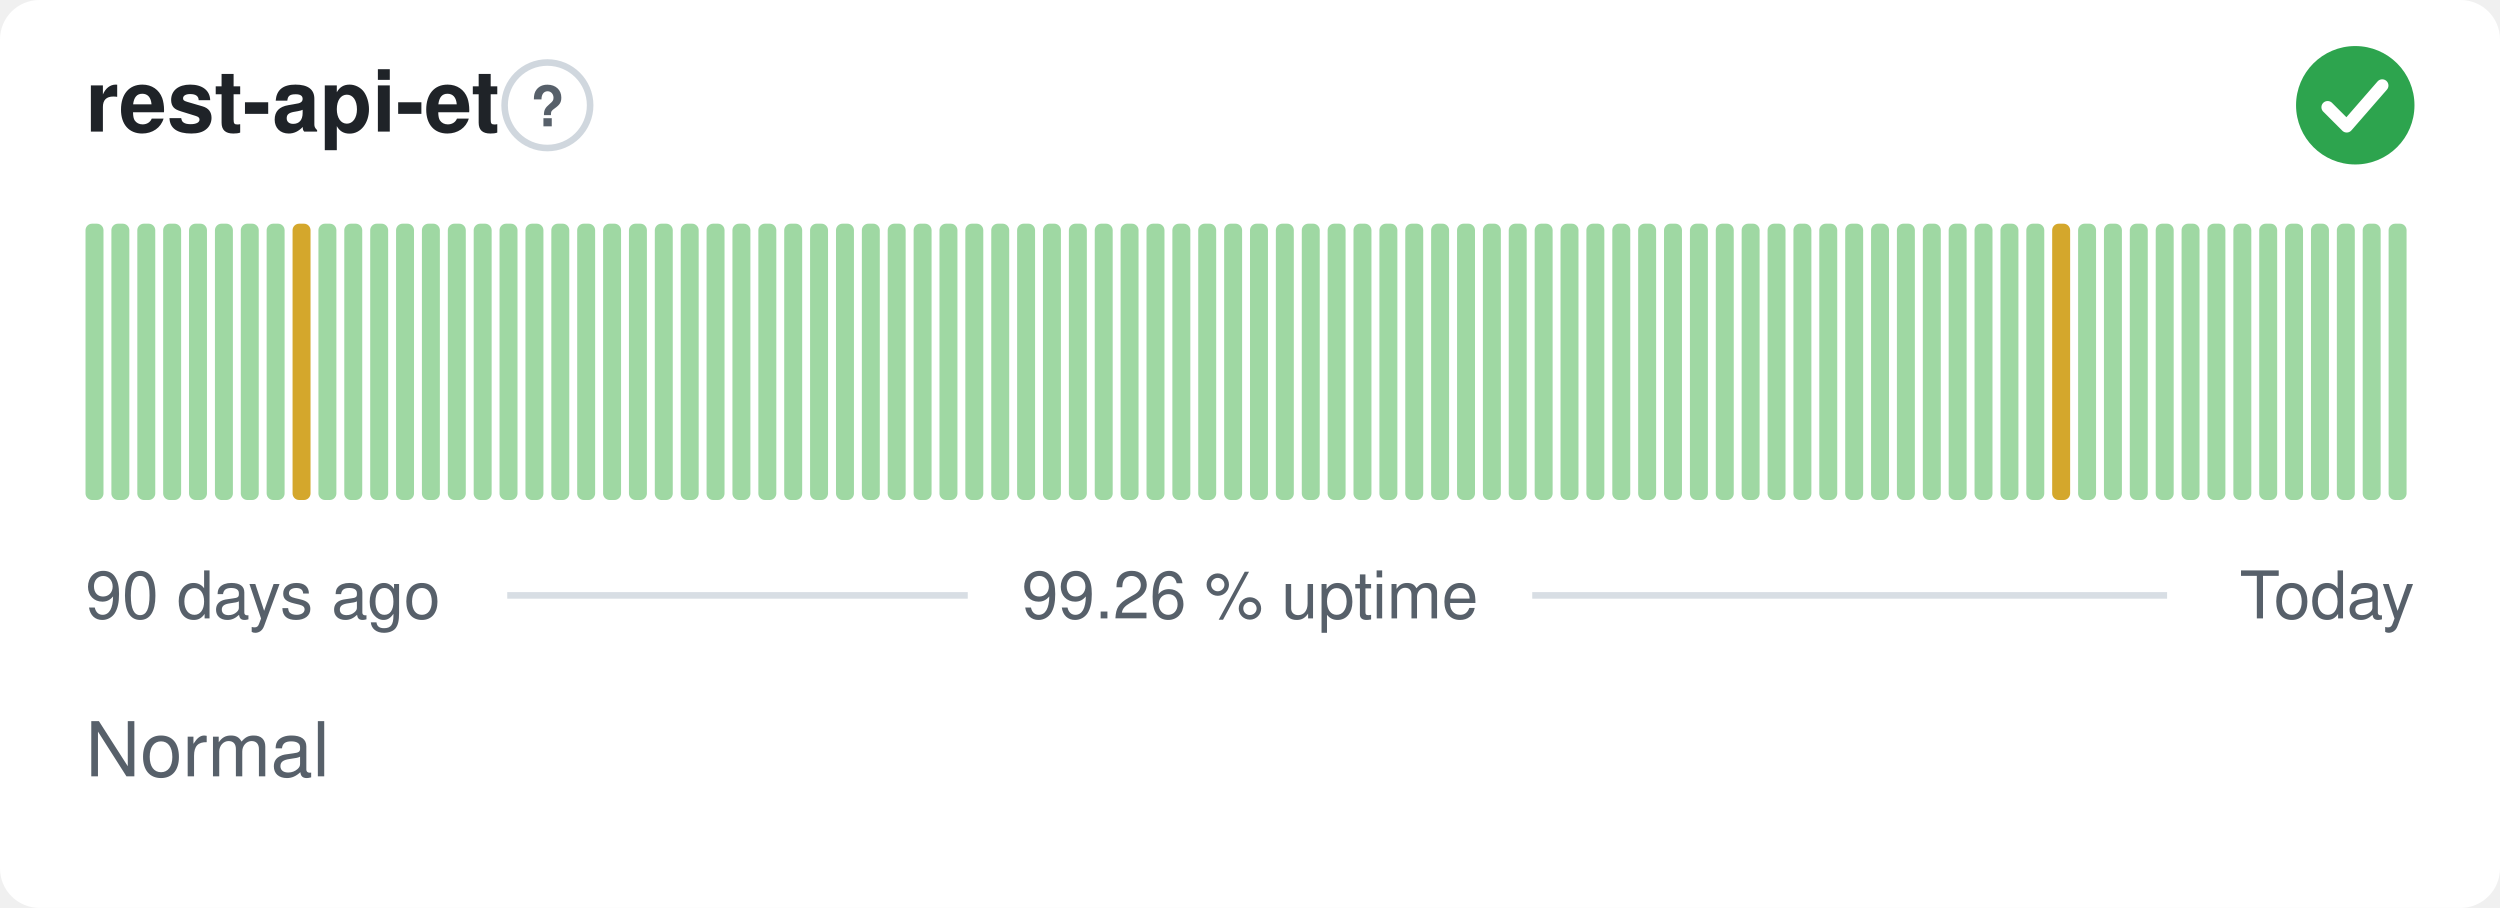
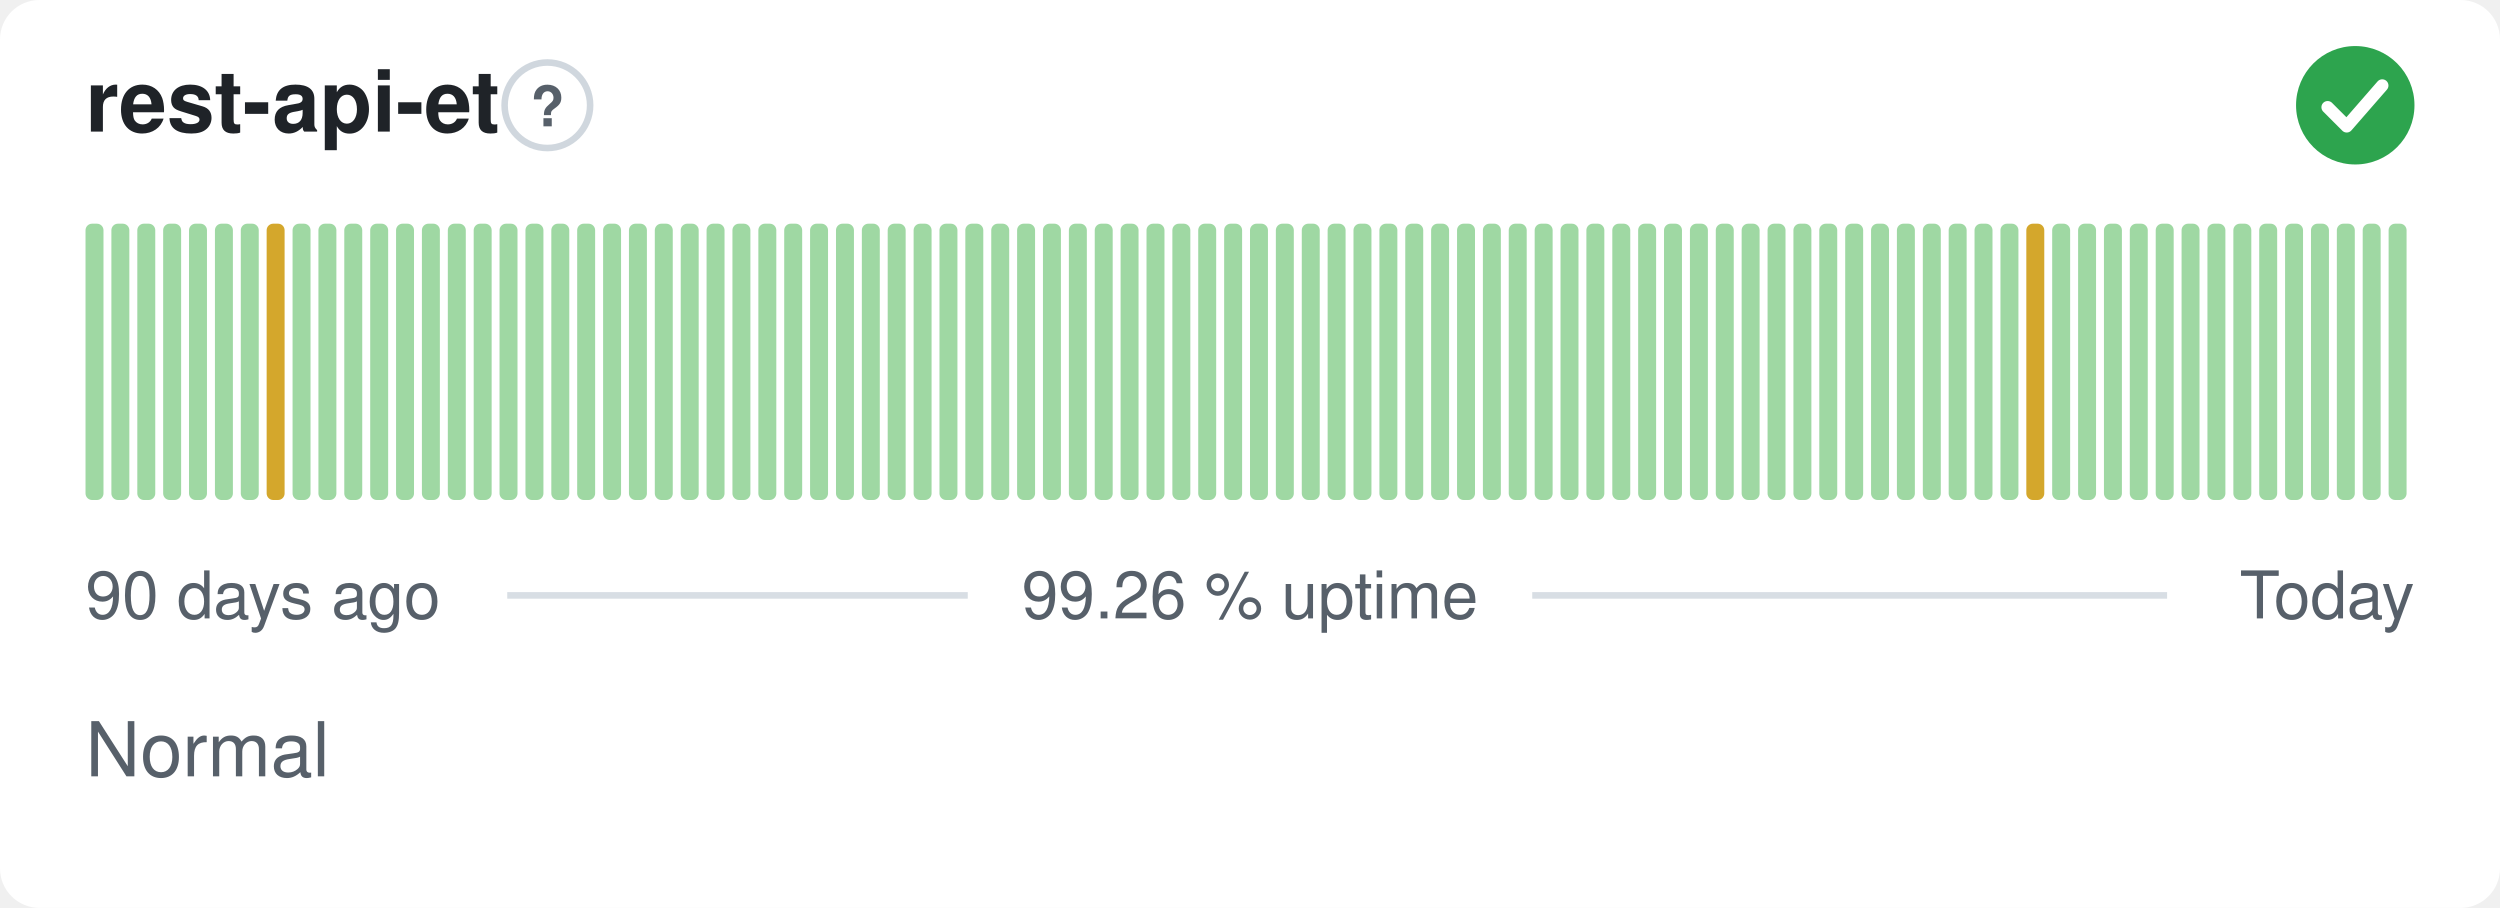
<svg xmlns="http://www.w3.org/2000/svg" width="380" height="138" viewBox="0 0 380 138" role="img" aria-label="rest-api-et: Normal, 99.26 % uptime over the last 90 days" font-family="-apple-system,BlinkMacSystemFont,'Segoe UI',Helvetica,Arial,sans-serif">
  <style>
    @media (prefers-color-scheme: dark) {
      .bg { fill: #0d1117 }
      .title { fill: #e6edf3 }
      .muted { fill: #8b949e }
      .hint { stroke: #30363d }
      .rule { stroke: #30363d }
      .nodata { fill: #21262d }
    }
  </style>
  <rect class="bg" width="380" height="138" rx="6" fill="#ffffff" />
  <text class="title" x="13" y="20" font-size="13" font-weight="600" fill="#1f2328">rest-api-et</text>
  <circle class="hint" cx="83.2" cy="16" r="6.5" fill="none" stroke="#d0d7de" stroke-width="1" />
  <text class="muted" x="83.2" y="19.2" text-anchor="middle" font-size="8.5" font-weight="700" fill="#57606a">?</text>
  <circle cx="358" cy="16" r="9" fill="#2da44e" />
  <path d="M353.80 16.30l2.90 2.90 5.40 -6.20" fill="none" stroke="#fff" stroke-width="1.89" stroke-linecap="round" stroke-linejoin="round" />
  <rect x="13.00" y="34.00" width="2.73" height="42.00" rx="1" fill="#9fd8a3" />
  <rect x="16.93" y="34.00" width="2.73" height="42.00" rx="1" fill="#9fd8a3" />
  <rect x="20.87" y="34.00" width="2.73" height="42.00" rx="1" fill="#9fd8a3" />
  <rect x="24.80" y="34.00" width="2.73" height="42.00" rx="1" fill="#9fd8a3" />
  <rect x="28.73" y="34.00" width="2.73" height="42.00" rx="1" fill="#9fd8a3" />
  <rect x="32.67" y="34.00" width="2.73" height="42.00" rx="1" fill="#9fd8a3" />
  <rect x="36.60" y="34.00" width="2.73" height="42.00" rx="1" fill="#9fd8a3" />
-   <rect x="40.53" y="34.00" width="2.73" height="42.00" rx="1" fill="#9fd8a3" />
-   <rect x="44.47" y="34.00" width="2.73" height="42.00" rx="1" fill="#d4a72c" />
+   <rect x="40.53" y="34.00" width="2.73" height="42.00" rx="1" fill="#d4a72c" />
+   <rect x="44.47" y="34.00" width="2.73" height="42.00" rx="1" fill="#9fd8a3" />
  <rect x="48.40" y="34.00" width="2.73" height="42.00" rx="1" fill="#9fd8a3" />
  <rect x="52.33" y="34.00" width="2.73" height="42.00" rx="1" fill="#9fd8a3" />
  <rect x="56.27" y="34.00" width="2.73" height="42.00" rx="1" fill="#9fd8a3" />
  <rect x="60.20" y="34.00" width="2.73" height="42.00" rx="1" fill="#9fd8a3" />
  <rect x="64.13" y="34.00" width="2.73" height="42.00" rx="1" fill="#9fd8a3" />
  <rect x="68.07" y="34.00" width="2.73" height="42.00" rx="1" fill="#9fd8a3" />
  <rect x="72.00" y="34.00" width="2.73" height="42.00" rx="1" fill="#9fd8a3" />
  <rect x="75.93" y="34.00" width="2.73" height="42.00" rx="1" fill="#9fd8a3" />
  <rect x="79.87" y="34.00" width="2.73" height="42.00" rx="1" fill="#9fd8a3" />
  <rect x="83.80" y="34.00" width="2.73" height="42.00" rx="1" fill="#9fd8a3" />
  <rect x="87.73" y="34.00" width="2.73" height="42.00" rx="1" fill="#9fd8a3" />
  <rect x="91.67" y="34.00" width="2.73" height="42.00" rx="1" fill="#9fd8a3" />
  <rect x="95.60" y="34.00" width="2.73" height="42.00" rx="1" fill="#9fd8a3" />
  <rect x="99.53" y="34.00" width="2.73" height="42.00" rx="1" fill="#9fd8a3" />
  <rect x="103.47" y="34.00" width="2.73" height="42.00" rx="1" fill="#9fd8a3" />
  <rect x="107.40" y="34.00" width="2.73" height="42.00" rx="1" fill="#9fd8a3" />
  <rect x="111.33" y="34.00" width="2.73" height="42.00" rx="1" fill="#9fd8a3" />
  <rect x="115.27" y="34.00" width="2.73" height="42.00" rx="1" fill="#9fd8a3" />
  <rect x="119.20" y="34.00" width="2.73" height="42.00" rx="1" fill="#9fd8a3" />
  <rect x="123.13" y="34.00" width="2.73" height="42.00" rx="1" fill="#9fd8a3" />
  <rect x="127.07" y="34.00" width="2.73" height="42.00" rx="1" fill="#9fd8a3" />
  <rect x="131.00" y="34.00" width="2.73" height="42.00" rx="1" fill="#9fd8a3" />
  <rect x="134.93" y="34.00" width="2.73" height="42.00" rx="1" fill="#9fd8a3" />
  <rect x="138.87" y="34.00" width="2.73" height="42.00" rx="1" fill="#9fd8a3" />
  <rect x="142.80" y="34.00" width="2.73" height="42.00" rx="1" fill="#9fd8a3" />
  <rect x="146.73" y="34.00" width="2.73" height="42.00" rx="1" fill="#9fd8a3" />
  <rect x="150.67" y="34.00" width="2.73" height="42.00" rx="1" fill="#9fd8a3" />
  <rect x="154.60" y="34.00" width="2.73" height="42.00" rx="1" fill="#9fd8a3" />
  <rect x="158.53" y="34.00" width="2.73" height="42.00" rx="1" fill="#9fd8a3" />
  <rect x="162.47" y="34.00" width="2.73" height="42.00" rx="1" fill="#9fd8a3" />
  <rect x="166.40" y="34.00" width="2.73" height="42.00" rx="1" fill="#9fd8a3" />
  <rect x="170.33" y="34.00" width="2.73" height="42.00" rx="1" fill="#9fd8a3" />
  <rect x="174.27" y="34.00" width="2.73" height="42.00" rx="1" fill="#9fd8a3" />
  <rect x="178.20" y="34.00" width="2.73" height="42.00" rx="1" fill="#9fd8a3" />
  <rect x="182.13" y="34.00" width="2.73" height="42.00" rx="1" fill="#9fd8a3" />
  <rect x="186.07" y="34.00" width="2.73" height="42.00" rx="1" fill="#9fd8a3" />
  <rect x="190.00" y="34.00" width="2.73" height="42.00" rx="1" fill="#9fd8a3" />
  <rect x="193.93" y="34.00" width="2.73" height="42.00" rx="1" fill="#9fd8a3" />
  <rect x="197.87" y="34.00" width="2.73" height="42.00" rx="1" fill="#9fd8a3" />
  <rect x="201.80" y="34.00" width="2.73" height="42.00" rx="1" fill="#9fd8a3" />
  <rect x="205.73" y="34.00" width="2.73" height="42.00" rx="1" fill="#9fd8a3" />
  <rect x="209.67" y="34.00" width="2.73" height="42.00" rx="1" fill="#9fd8a3" />
  <rect x="213.60" y="34.00" width="2.73" height="42.00" rx="1" fill="#9fd8a3" />
  <rect x="217.53" y="34.00" width="2.73" height="42.00" rx="1" fill="#9fd8a3" />
  <rect x="221.47" y="34.00" width="2.73" height="42.00" rx="1" fill="#9fd8a3" />
  <rect x="225.40" y="34.00" width="2.73" height="42.00" rx="1" fill="#9fd8a3" />
  <rect x="229.33" y="34.00" width="2.73" height="42.00" rx="1" fill="#9fd8a3" />
  <rect x="233.27" y="34.00" width="2.73" height="42.00" rx="1" fill="#9fd8a3" />
  <rect x="237.20" y="34.00" width="2.73" height="42.00" rx="1" fill="#9fd8a3" />
  <rect x="241.13" y="34.00" width="2.73" height="42.00" rx="1" fill="#9fd8a3" />
  <rect x="245.07" y="34.00" width="2.73" height="42.00" rx="1" fill="#9fd8a3" />
  <rect x="249.00" y="34.00" width="2.73" height="42.00" rx="1" fill="#9fd8a3" />
  <rect x="252.93" y="34.00" width="2.73" height="42.00" rx="1" fill="#9fd8a3" />
  <rect x="256.87" y="34.00" width="2.73" height="42.00" rx="1" fill="#9fd8a3" />
  <rect x="260.80" y="34.00" width="2.73" height="42.00" rx="1" fill="#9fd8a3" />
  <rect x="264.73" y="34.00" width="2.73" height="42.00" rx="1" fill="#9fd8a3" />
  <rect x="268.67" y="34.00" width="2.73" height="42.00" rx="1" fill="#9fd8a3" />
  <rect x="272.60" y="34.00" width="2.73" height="42.00" rx="1" fill="#9fd8a3" />
  <rect x="276.53" y="34.00" width="2.73" height="42.00" rx="1" fill="#9fd8a3" />
  <rect x="280.47" y="34.00" width="2.73" height="42.00" rx="1" fill="#9fd8a3" />
  <rect x="284.40" y="34.00" width="2.73" height="42.00" rx="1" fill="#9fd8a3" />
  <rect x="288.33" y="34.00" width="2.73" height="42.00" rx="1" fill="#9fd8a3" />
  <rect x="292.27" y="34.00" width="2.73" height="42.00" rx="1" fill="#9fd8a3" />
  <rect x="296.20" y="34.00" width="2.73" height="42.00" rx="1" fill="#9fd8a3" />
  <rect x="300.13" y="34.00" width="2.73" height="42.00" rx="1" fill="#9fd8a3" />
  <rect x="304.07" y="34.00" width="2.73" height="42.00" rx="1" fill="#9fd8a3" />
-   <rect x="308.00" y="34.00" width="2.73" height="42.00" rx="1" fill="#9fd8a3" />
-   <rect x="311.93" y="34.00" width="2.73" height="42.00" rx="1" fill="#d4a72c" />
+   <rect x="308.00" y="34.00" width="2.73" height="42.00" rx="1" fill="#d4a72c" />
+   <rect x="311.93" y="34.00" width="2.73" height="42.00" rx="1" fill="#9fd8a3" />
  <rect x="315.87" y="34.00" width="2.73" height="42.00" rx="1" fill="#9fd8a3" />
  <rect x="319.80" y="34.00" width="2.73" height="42.00" rx="1" fill="#9fd8a3" />
  <rect x="323.73" y="34.00" width="2.73" height="42.00" rx="1" fill="#9fd8a3" />
  <rect x="327.67" y="34.00" width="2.73" height="42.00" rx="1" fill="#9fd8a3" />
  <rect x="331.60" y="34.00" width="2.73" height="42.00" rx="1" fill="#9fd8a3" />
  <rect x="335.53" y="34.00" width="2.73" height="42.00" rx="1" fill="#9fd8a3" />
  <rect x="339.47" y="34.00" width="2.73" height="42.00" rx="1" fill="#9fd8a3" />
  <rect x="343.40" y="34.00" width="2.73" height="42.00" rx="1" fill="#9fd8a3" />
  <rect x="347.33" y="34.00" width="2.73" height="42.00" rx="1" fill="#9fd8a3" />
  <rect x="351.27" y="34.00" width="2.73" height="42.00" rx="1" fill="#9fd8a3" />
  <rect x="355.20" y="34.00" width="2.73" height="42.00" rx="1" fill="#9fd8a3" />
  <rect x="359.13" y="34.00" width="2.73" height="42.00" rx="1" fill="#9fd8a3" />
  <rect x="363.07" y="34.00" width="2.73" height="42.00" rx="1" fill="#9fd8a3" />
  <text class="muted" x="13" y="94" font-size="10" fill="#57606a">90 days ago</text>
  <text class="muted" x="190" y="94" text-anchor="middle" font-size="10" fill="#57606a">99.26 % uptime</text>
  <text class="muted" x="367" y="94" text-anchor="end" font-size="10" fill="#57606a">Today</text>
  <line class="rule" x1="77.1" y1="90.5" x2="147.1" y2="90.5" stroke="#d8dee4" stroke-width="1" />
  <line class="rule" x1="232.9" y1="90.5" x2="329.4" y2="90.5" stroke="#d8dee4" stroke-width="1" />
  <text class="muted" x="13" y="118" font-size="11.5" fill="#57606a">Normal</text>
</svg>
